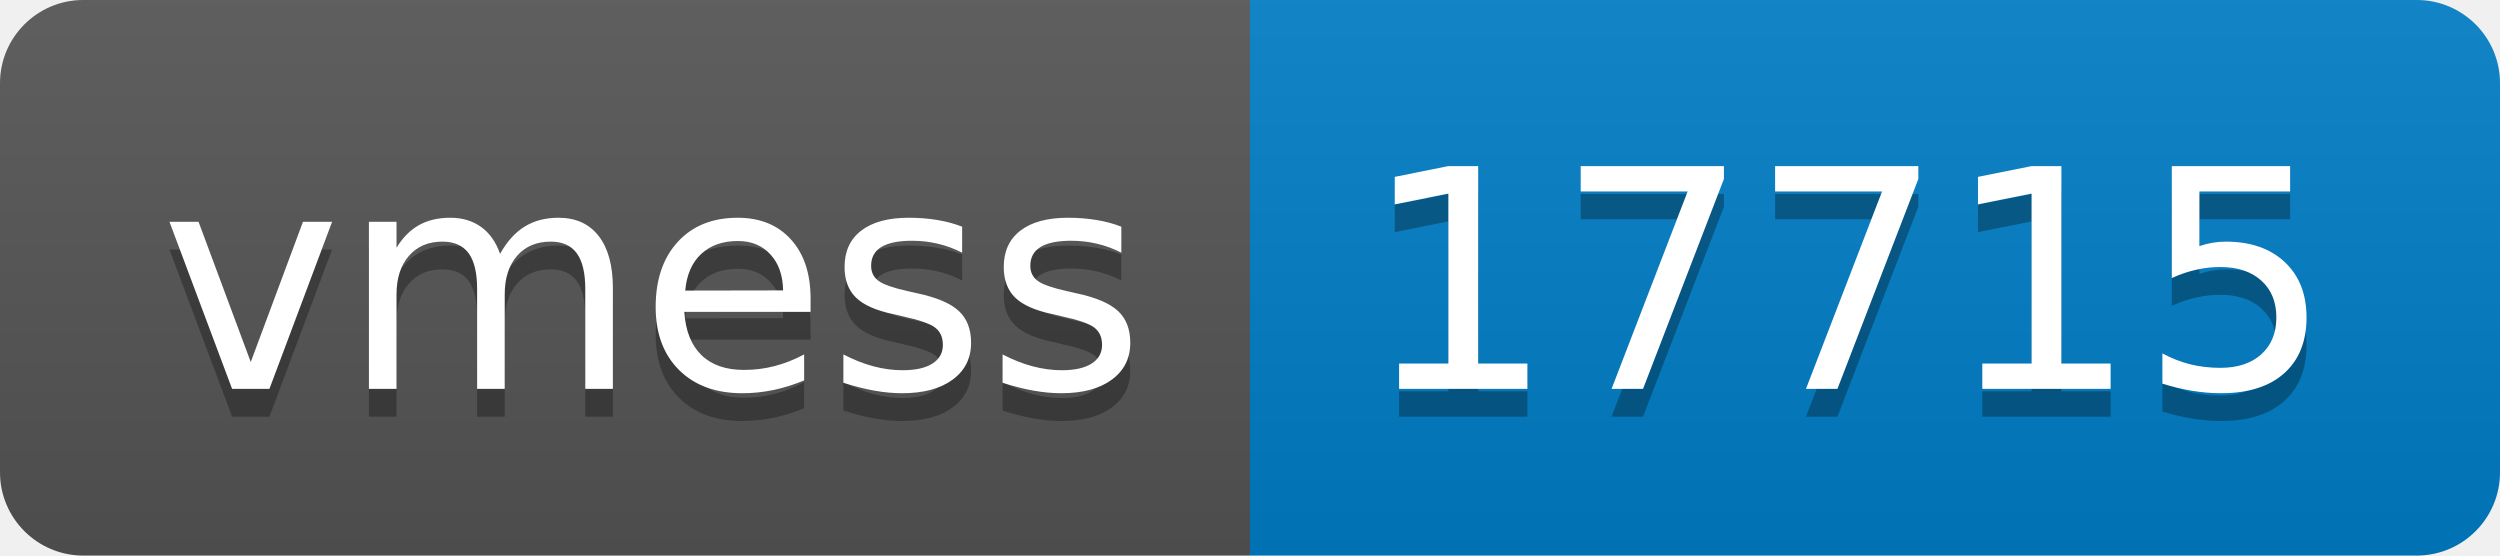
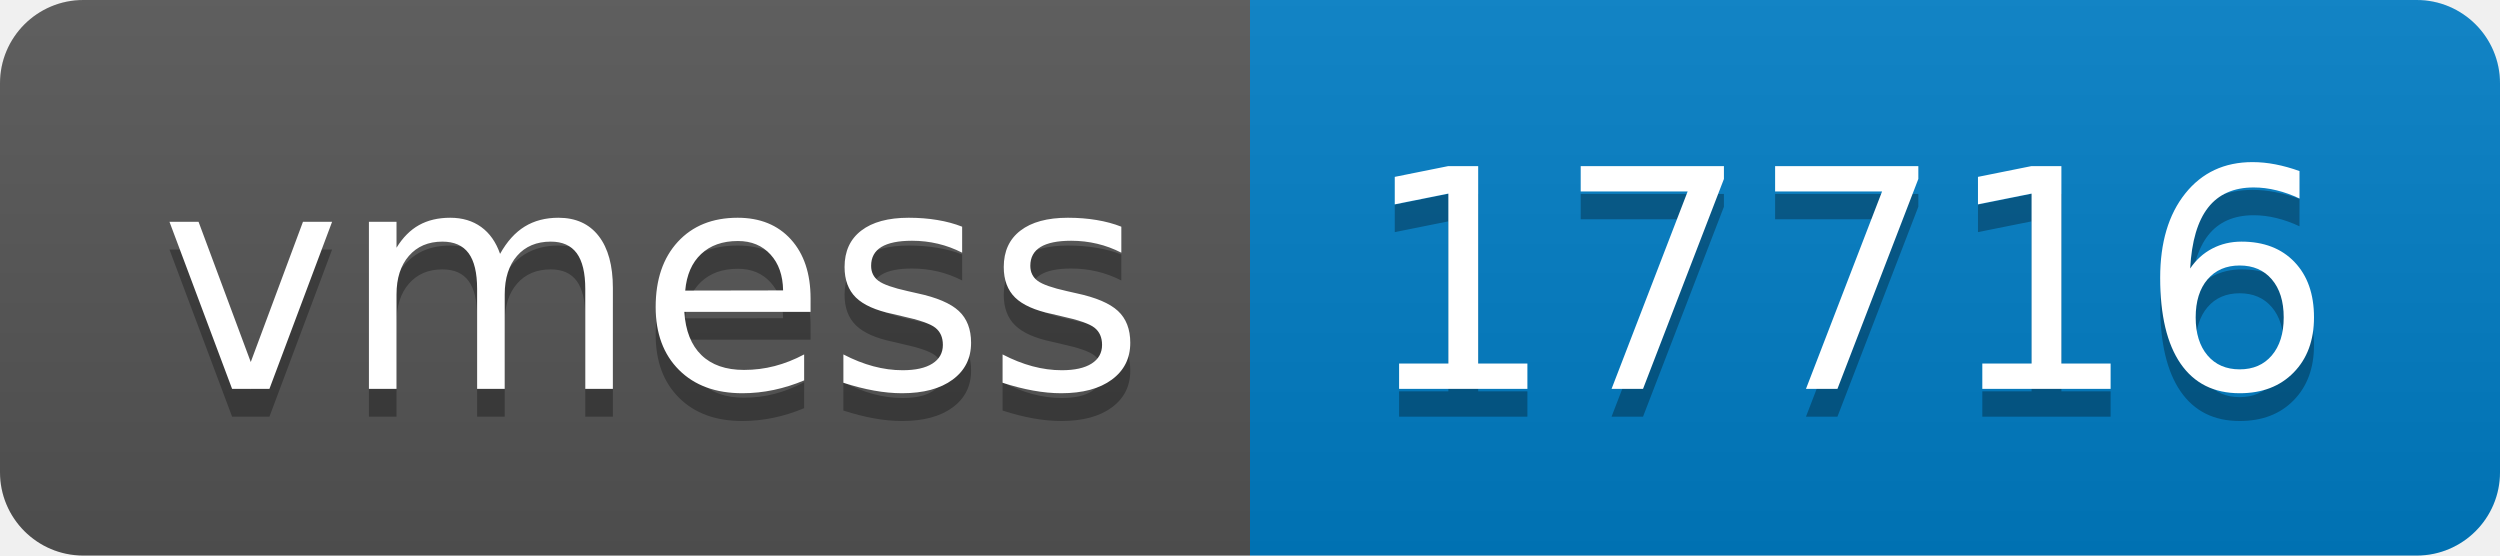
- <svg xmlns="http://www.w3.org/2000/svg" width="90" height="20" role="img" aria-label="vmess: 17715">
+ <svg xmlns="http://www.w3.org/2000/svg" width="90" height="20" role="img" aria-label="vmess: 17716">
  <linearGradient id="s" x2="0" y2="100%">
    <stop offset="0" stop-color="#bbb" stop-opacity=".1" />
    <stop offset="1" stop-opacity=".1" />
  </linearGradient>
  <clipPath id="r">
    <rect width="90" height="20" rx="3" fill="#fff" />
  </clipPath>
  <g clip-path="url(#r)">
    <rect width="45" height="20" fill="#555" />
    <rect x="45" width="45" height="20" fill="#007ec6" />
    <rect width="90" height="20" fill="url(#s)" />
  </g>
  <g fill="#fff" text-anchor="middle" font-family="Verdana,Geneva,DejaVu Sans,sans-serif" text-rendering="geometricPrecision" font-size="110">
    <text aria-hidden="true" x="235" y="150" fill="#010101" fill-opacity=".3" transform="scale(.1)" textLength="350">vmess</text>
    <text x="235" y="140" transform="scale(.1)" fill="#fff" textLength="350">vmess</text>
-     <text aria-hidden="true" x="665" y="150" fill="#010101" fill-opacity=".3" transform="scale(.1)" textLength="350">17715</text>
-     <text x="665" y="140" transform="scale(.1)" fill="#fff" textLength="350">17715</text>
+     <text aria-hidden="true" x="665" y="150" fill="#010101" fill-opacity=".3" transform="scale(.1)" textLength="350">17716</text>
+     <text x="665" y="140" transform="scale(.1)" fill="#fff" textLength="350">17716</text>
  </g>
</svg>
